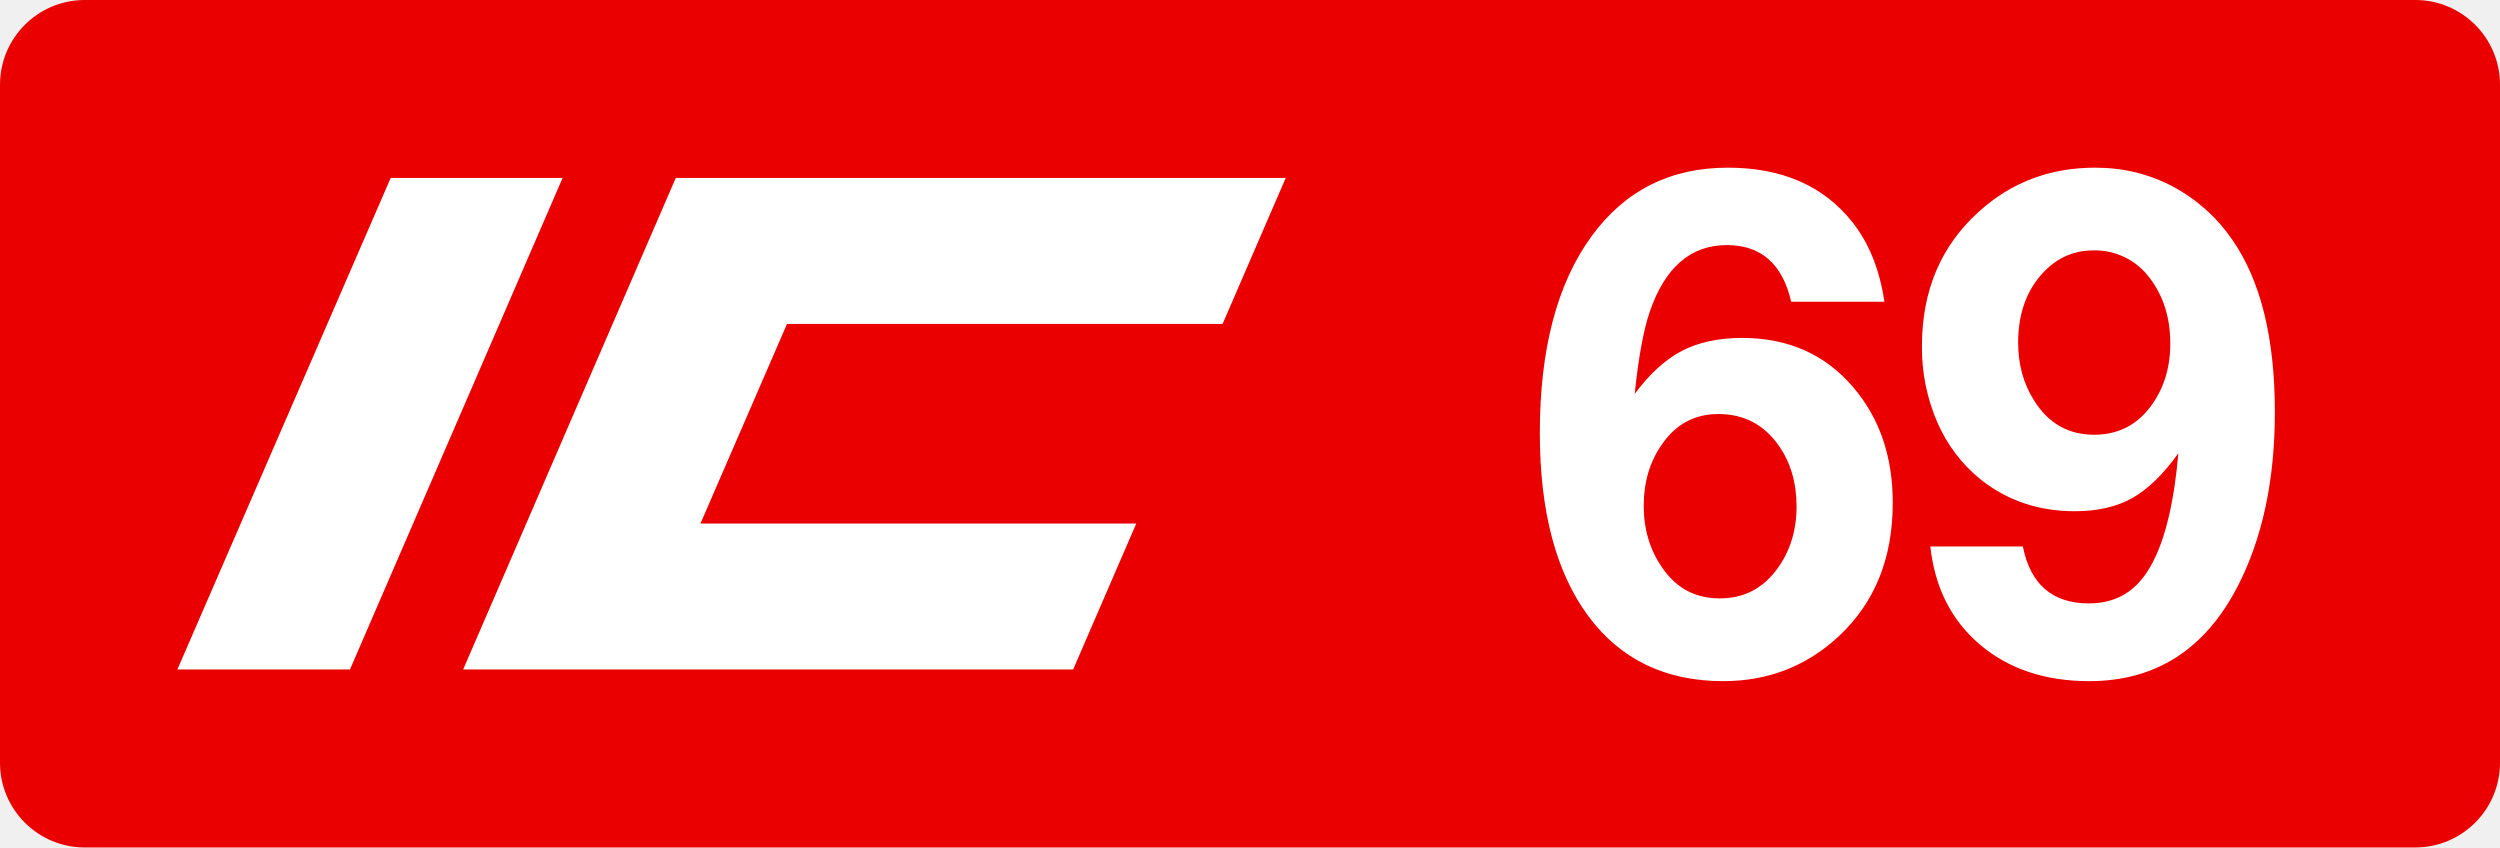
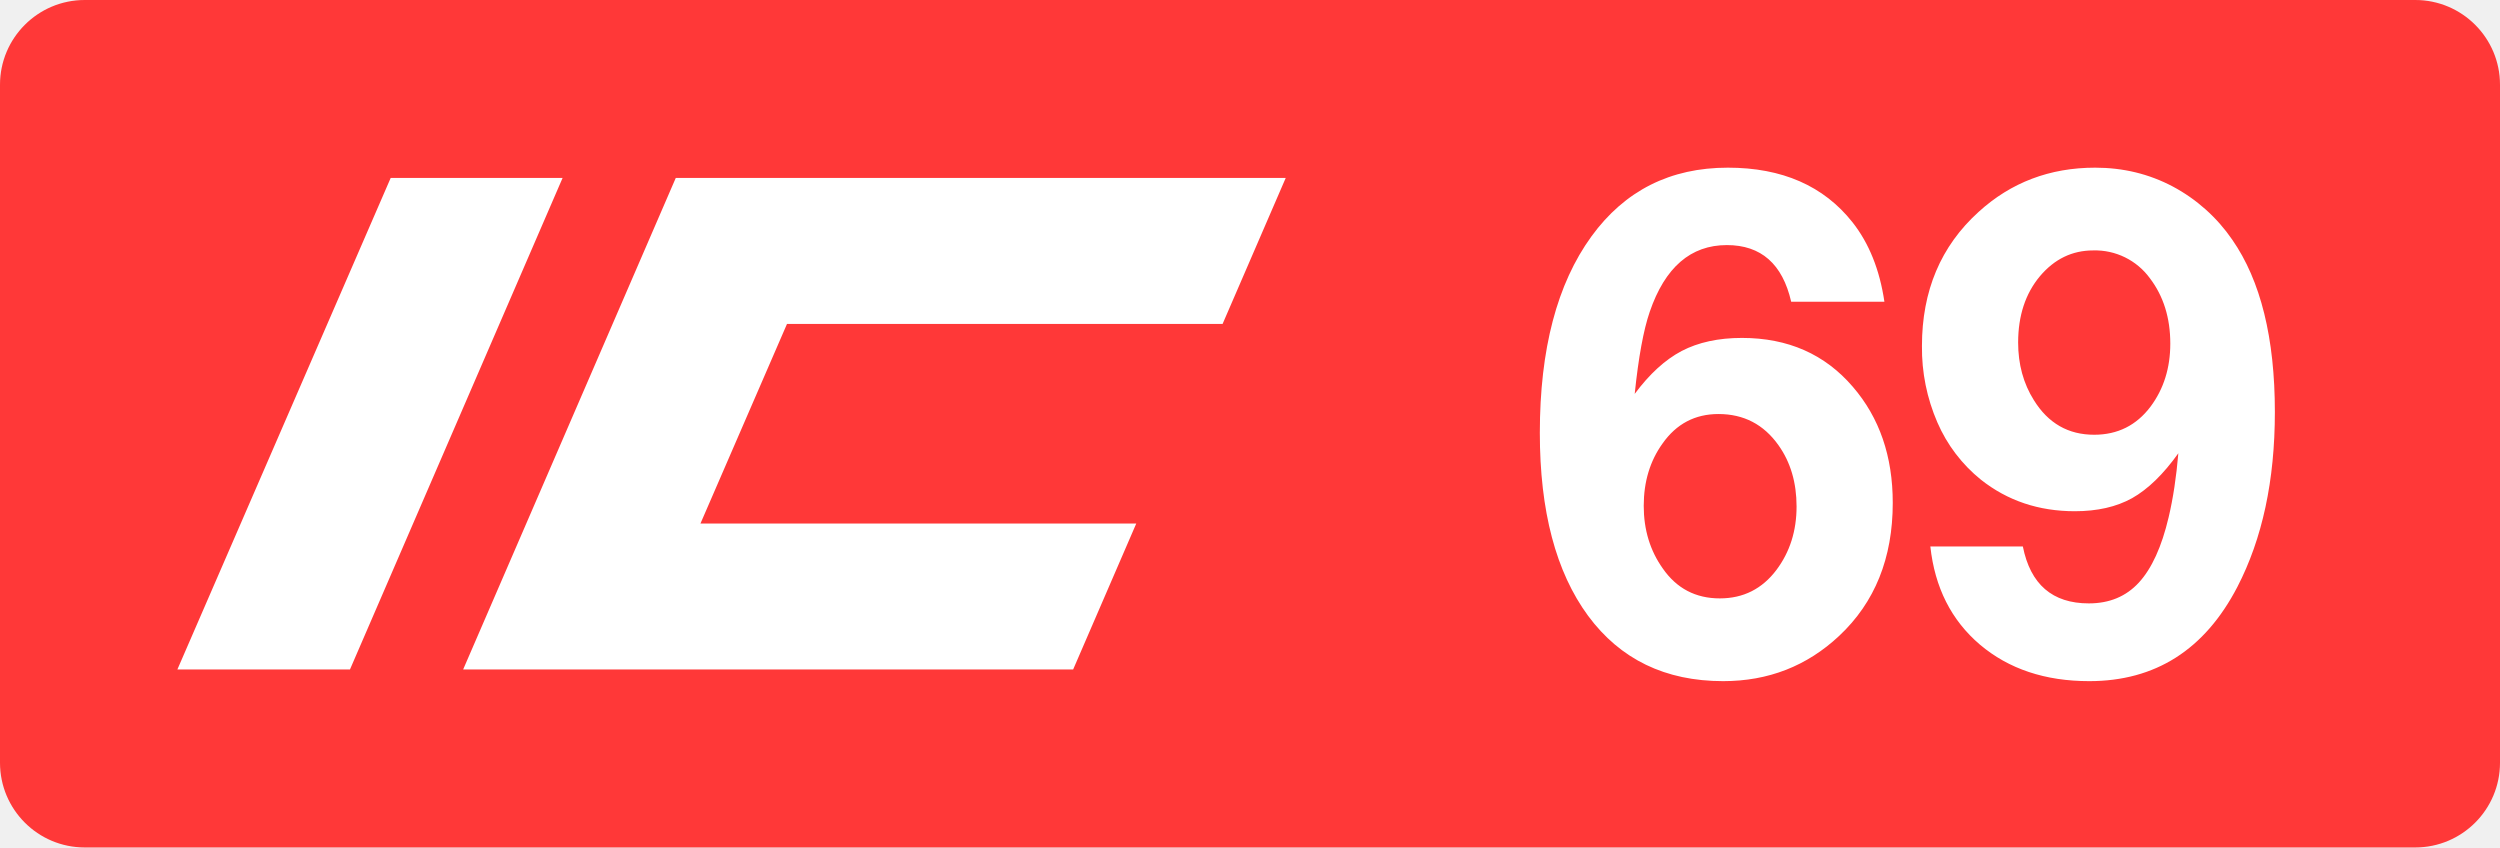
<svg xmlns="http://www.w3.org/2000/svg" class="color-immutable" width="59" height="20" fill="none" viewBox="0 0 59 20">
  <g clip-path="url(#a)">
-     <path fill="#EB0000" fill-rule="evenodd" d="M2 0a2 2 0 0 0-2 2v16a2 2 0 0 0 2 2h55a2 2 0 0 0 2-2V2a2 2 0 0 0-2-2z" clip-rule="evenodd" />
+     <path fill="#FF3838" fill-rule="evenodd" d="M2 0a2 2 0 0 0-2 2v16a2 2 0 0 0 2 2h55a2 2 0 0 0 2-2V2a2 2 0 0 0-2-2z" clip-rule="evenodd" />
    <path fill="#fff" d="M9.22 4.2h4.057L8.259 15.8H4.186zM15.948 4.2h14.395l-1.49 3.445h-10.28l-2.042 4.71h10.285l-1.49 3.445H10.93zM44.472 7.121h-2.2q-.307-1.337-1.518-1.337-1.28 0-1.82 1.574-.221.642-.355 1.938.522-.703 1.107-1.012.593-.309 1.424-.309 1.63 0 2.618 1.155.942 1.092.941 2.737 0 1.955-1.265 3.14-1.14 1.068-2.737 1.068-2.048 0-3.188-1.542-1.14-1.55-1.139-4.319 0-2.958 1.218-4.635 1.18-1.622 3.22-1.622 1.922 0 2.942 1.29.585.743.752 1.874m-3.916 2.65q-.83 0-1.32.696-.444.617-.444 1.471 0 .847.451 1.48.49.704 1.345.704.831 0 1.337-.673.474-.633.474-1.495 0-.847-.427-1.447-.522-.736-1.416-.736M45.556 12.896h2.183q.268 1.344 1.558 1.344.727 0 1.179-.49.458-.498.704-1.543.157-.664.229-1.51-.53.743-1.092 1.06-.554.308-1.352.308-1.275 0-2.215-.744a3.54 3.54 0 0 1-1.028-1.352 4.4 4.4 0 0 1-.364-1.804q0-1.953 1.337-3.164 1.146-1.044 2.752-1.044.989 0 1.828.443a3.96 3.96 0 0 1 1.407 1.258q1.005 1.447 1.005 4.066 0 2.42-.886 4.129-1.155 2.222-3.496 2.222-1.559 0-2.579-.862-1.012-.862-1.17-2.317M49.4 5.91q-.744 0-1.258.609-.514.616-.514 1.566 0 .768.372 1.36.506.816 1.423.815.83 0 1.33-.664.466-.625.466-1.487 0-.91-.482-1.543a1.6 1.6 0 0 0-1.337-.656" />
  </g>
  <defs>
    <clipPath id="a">
      <path fill="#fff" d="M0 0h59v20H0z" />
    </clipPath>
  </defs>
</svg>
